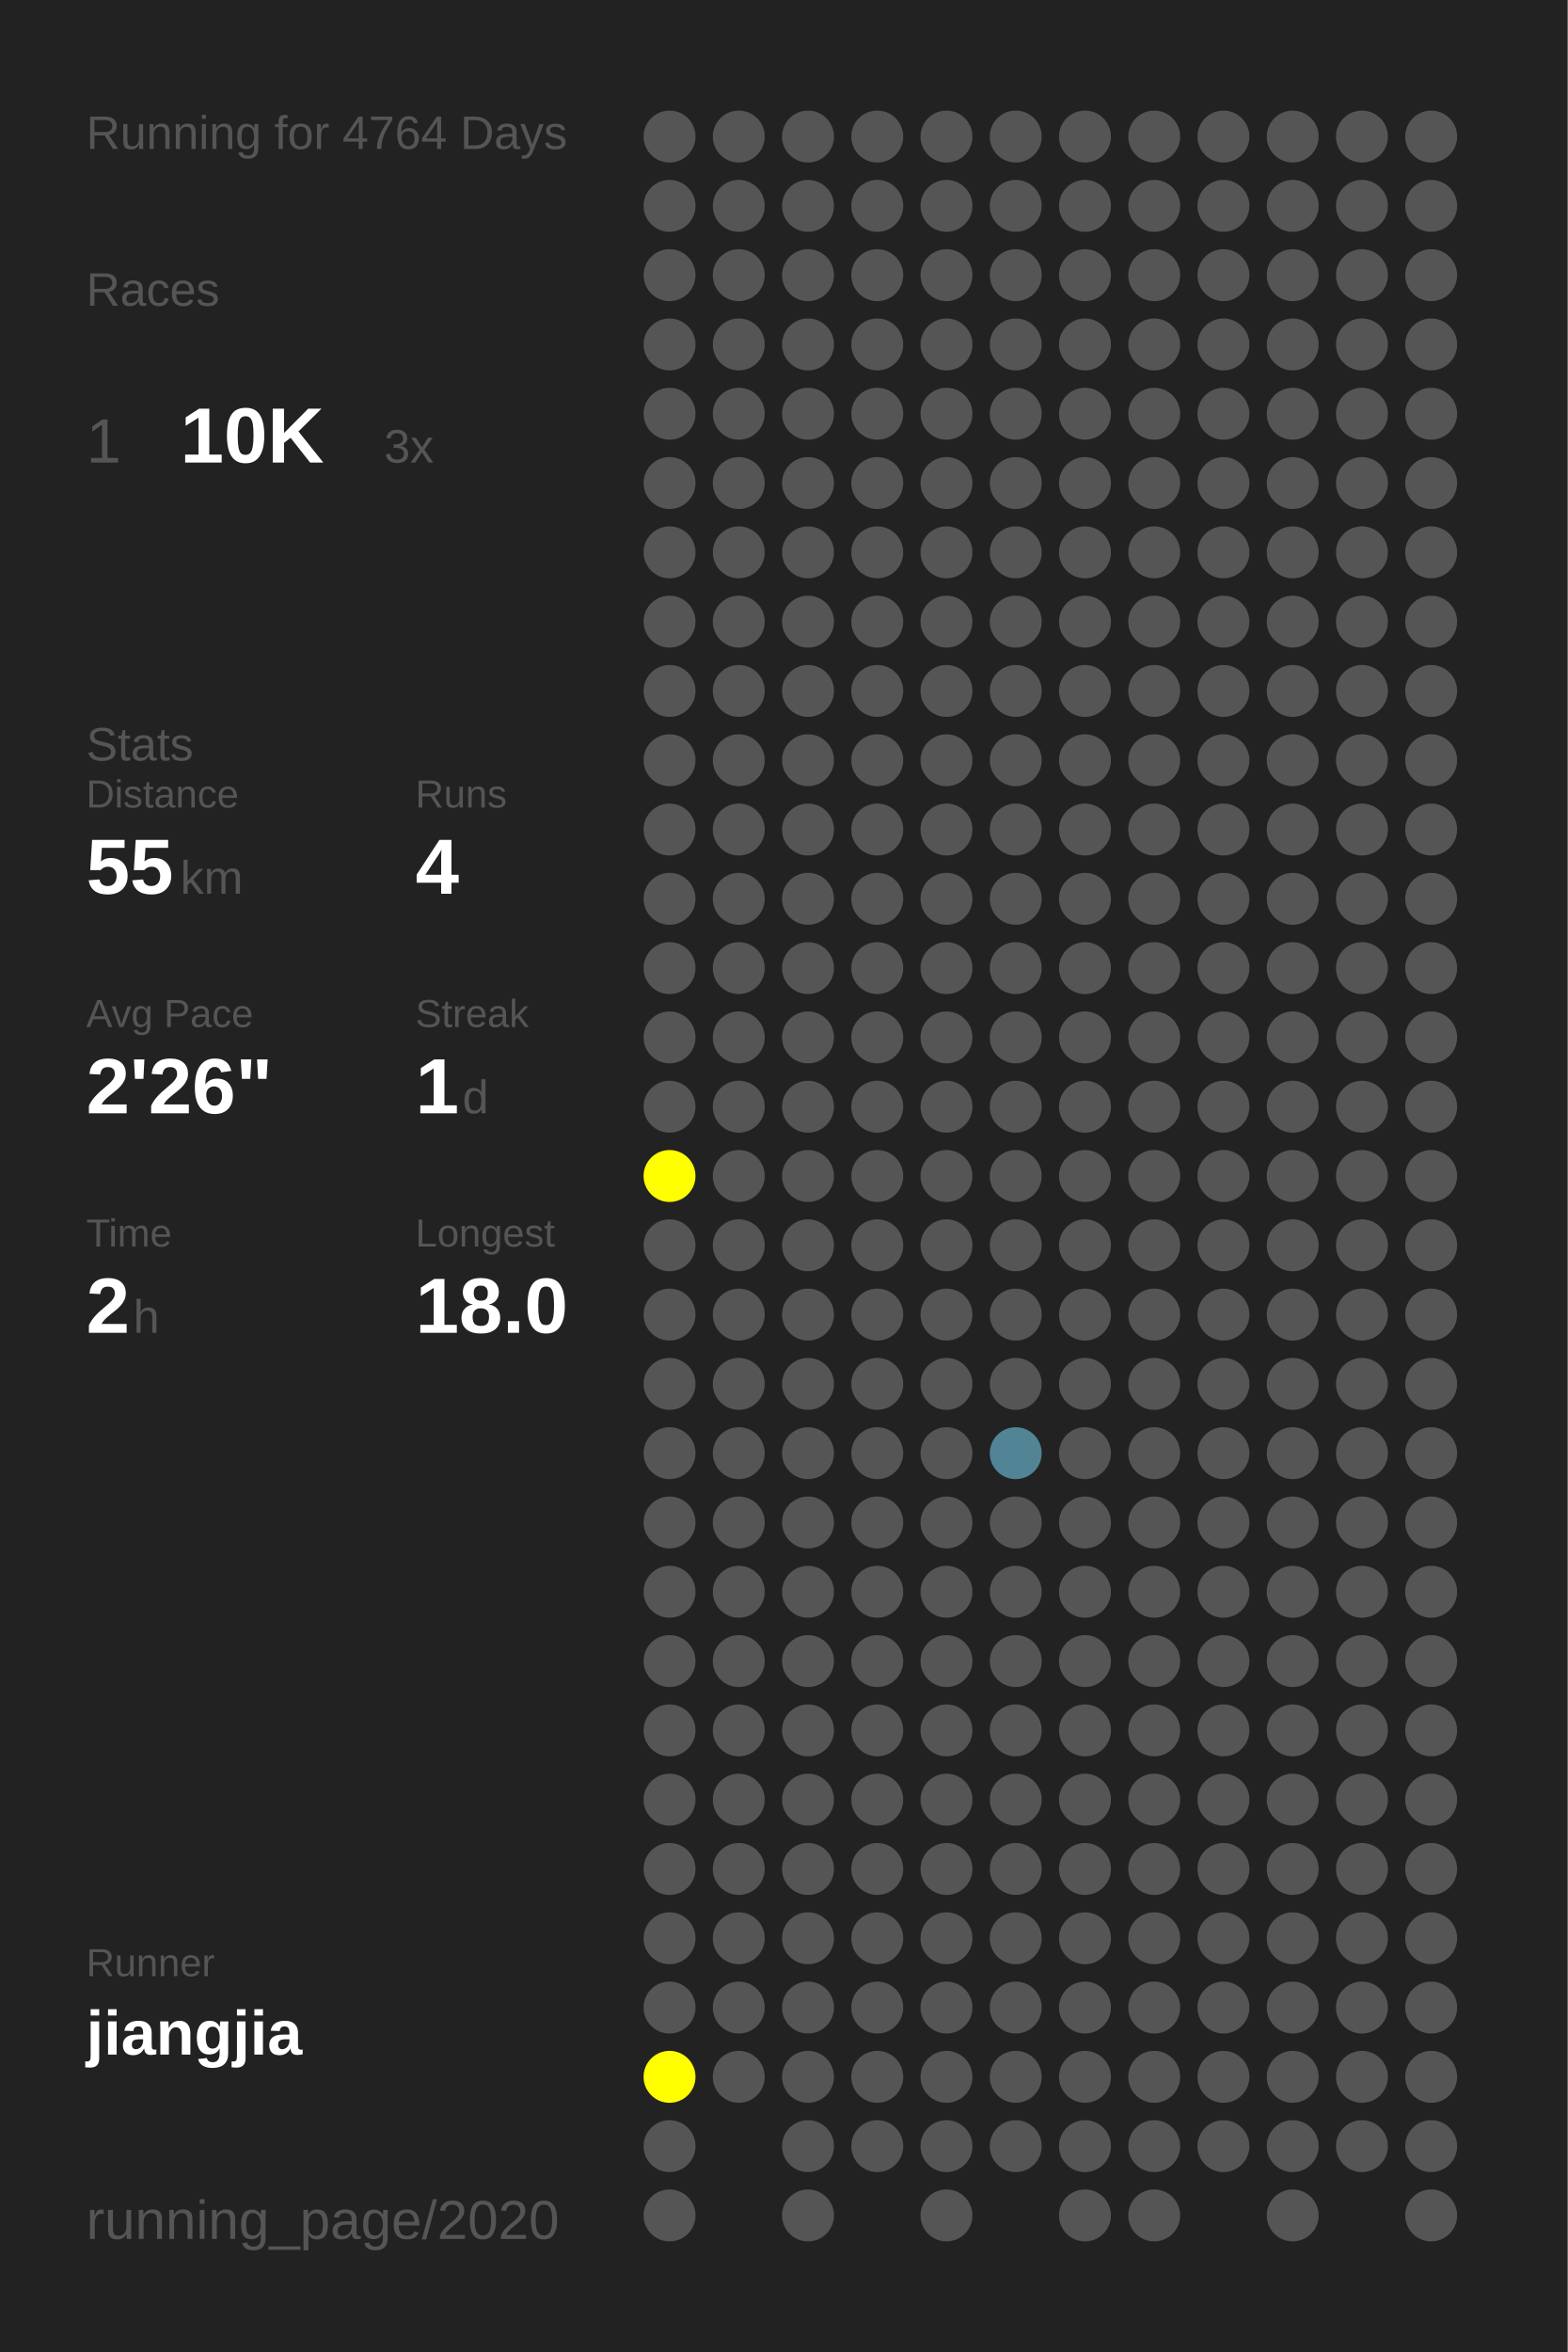
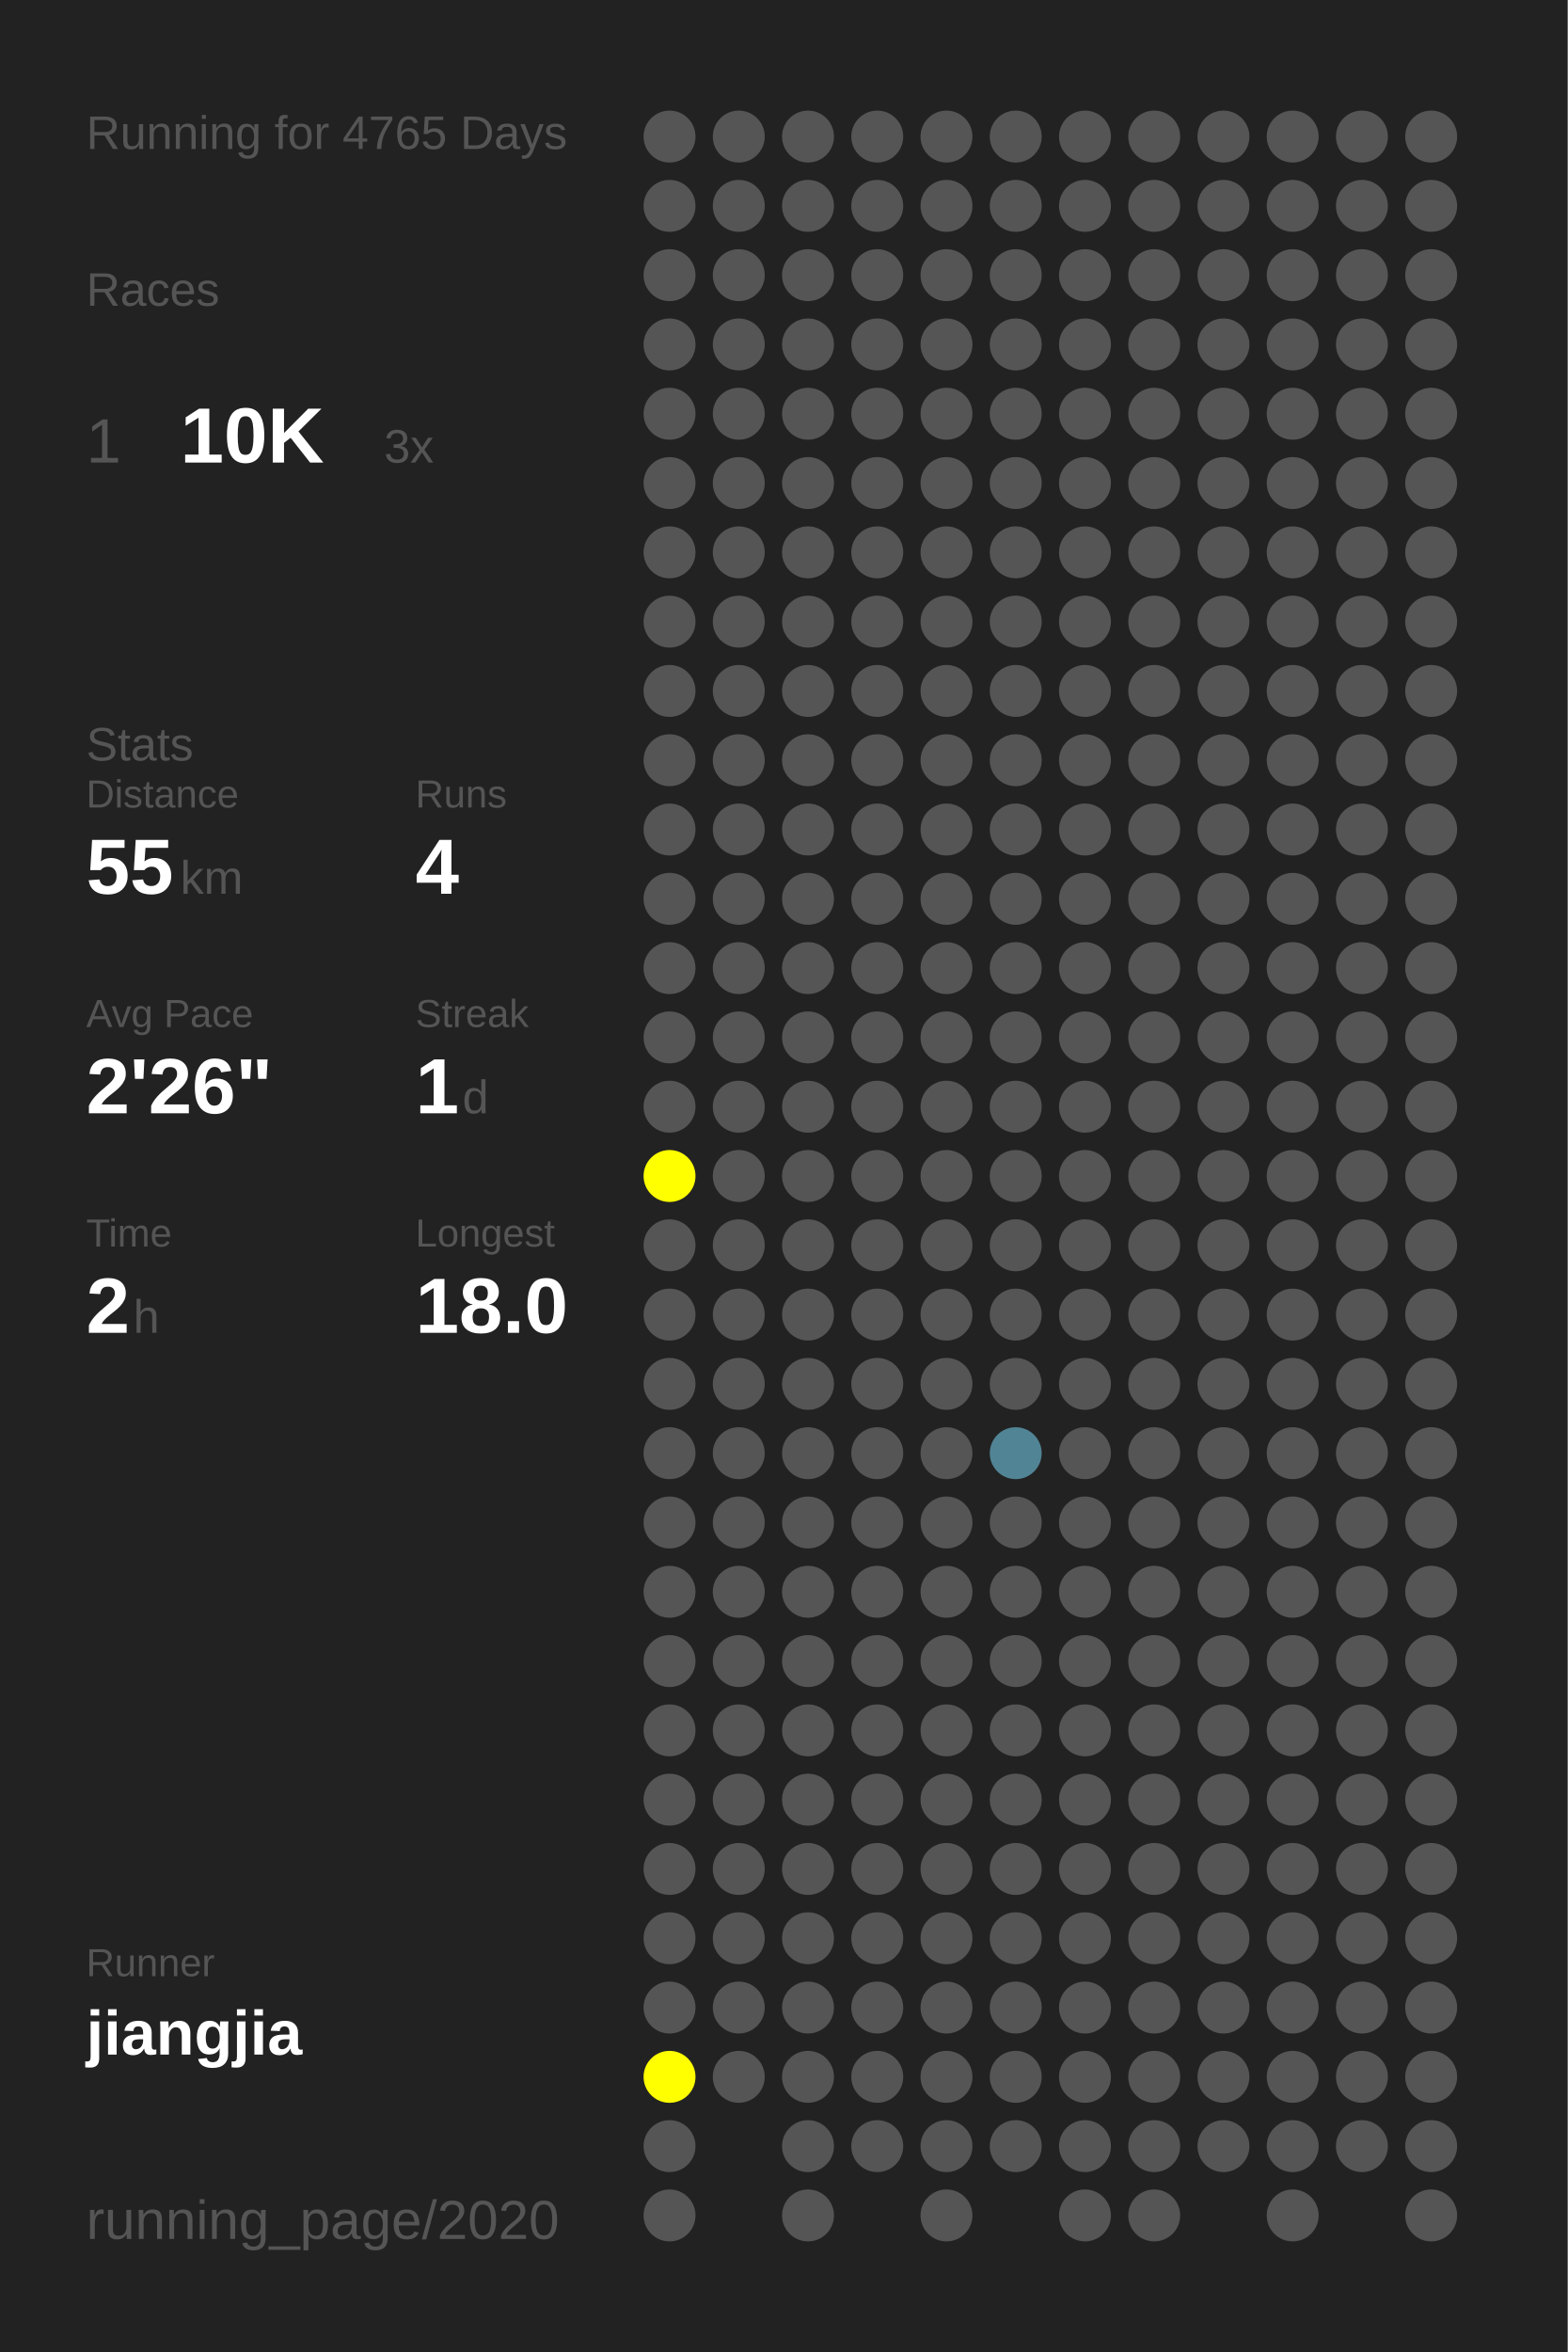
<svg xmlns="http://www.w3.org/2000/svg" baseProfile="full" height="300mm" version="1.1" viewBox="0,0,200,300" width="200mm">
  <defs />
  <rect fill="#222222" height="300" width="200" x="0" y="0" />
-   <text fill="#555555" style="font-size:6px; font-family:Arial;" x="11" y="19">Running for 4764 Days</text>
+   <text fill="#555555" style="font-size:6px; font-family:Arial;" x="11" y="19">Running for 4765 Days</text>
  <text fill="#555555" style="font-size:6px; font-family:Arial;" x="11" y="39">Races</text>
  <text fill="#555555" style="font-size:8px; font-family:Arial;" x="11" y="59">1</text>
  <text fill="#FFFFFF" style="font-size:10px; font-family:Arial; font-weight:bold;" x="23" y="59">10K</text>
  <text fill="#555555" style="font-size:6px; font-family:Arial;" x="49" y="59">3x</text>
  <text fill="#555555" style="font-size:6px; font-family:Arial;" x="11" y="97">Stats</text>
  <text fill="#555555" style="font-size:5px; font-family:Arial;" x="11" y="103">Distance</text>
  <text fill="#FFFFFF" style="font-size:10px; font-family:Arial; font-weight:bold;" x="11" y="114">55</text>
  <text fill="#555555" style="font-size:6px; font-family:Arial;" x="23" y="114">km</text>
  <text fill="#555555" style="font-size:5px; font-family:Arial;" x="53" y="103">Runs</text>
  <text fill="#FFFFFF" style="font-size:10px; font-family:Arial; font-weight:bold;" x="53" y="114">4</text>
  <text fill="#555555" style="font-size:5px; font-family:Arial;" x="11" y="131">Avg Pace</text>
  <text fill="#FFFFFF" style="font-size:10px; font-family:Arial; font-weight:bold;" x="11" y="142">2'26"</text>
  <text fill="#555555" style="font-size:5px; font-family:Arial;" x="53" y="131">Streak</text>
  <text fill="#FFFFFF" style="font-size:10px; font-family:Arial; font-weight:bold;" x="53" y="142">1</text>
  <text fill="#555555" style="font-size:6px; font-family:Arial;" x="59" y="142">d</text>
  <text fill="#555555" style="font-size:5px; font-family:Arial;" x="11" y="159">Time</text>
  <text fill="#FFFFFF" style="font-size:10px; font-family:Arial; font-weight:bold;" x="11" y="170">2</text>
  <text fill="#555555" style="font-size:6px; font-family:Arial;" x="17" y="170">h</text>
  <text fill="#555555" style="font-size:5px; font-family:Arial;" x="53" y="159">Longest</text>
  <text fill="#FFFFFF" style="font-size:10px; font-family:Arial; font-weight:bold;" x="53" y="170">18.0</text>
  <text fill="#555555" style="font-size:5px; font-family:Arial;" x="11" y="252.065">Runner</text>
  <text fill="#FFFFFF" style="font-size:8px; font-family:Arial; font-weight:bold;" x="11" y="262.065">jiangjia</text>
  <text fill="#555555" style="font-size:7px; font-family:Arial;" x="11" y="285.581">running_page/2020</text>
  <circle cx="85.417" cy="17.419" fill="#555555" r="3.312" />
  <circle cx="85.417" cy="26.258" fill="#555555" r="3.312" />
  <circle cx="85.417" cy="35.097" fill="#555555" r="3.312" />
  <circle cx="85.417" cy="43.935" fill="#555555" r="3.312" />
  <circle cx="85.417" cy="52.774" fill="#555555" r="3.312" />
  <circle cx="85.417" cy="61.613" fill="#555555" r="3.312" />
  <circle cx="85.417" cy="70.452" fill="#555555" r="3.312" />
  <circle cx="85.417" cy="79.29" fill="#555555" r="3.312" />
  <circle cx="85.417" cy="88.129" fill="#555555" r="3.312" />
  <circle cx="85.417" cy="96.968" fill="#555555" r="3.312" />
  <circle cx="85.417" cy="105.806" fill="#555555" r="3.312" />
  <circle cx="85.417" cy="114.645" fill="#555555" r="3.312" />
  <circle cx="85.417" cy="123.484" fill="#555555" r="3.312" />
  <circle cx="85.417" cy="132.323" fill="#555555" r="3.312" />
  <circle cx="85.417" cy="141.161" fill="#555555" r="3.312" />
  <circle cx="85.417" cy="150" fill="#FFFF00" r="3.312" />
  <circle cx="85.417" cy="158.839" fill="#555555" r="3.312" />
  <circle cx="85.417" cy="167.677" fill="#555555" r="3.312" />
  <circle cx="85.417" cy="176.516" fill="#555555" r="3.312" />
  <circle cx="85.417" cy="185.355" fill="#555555" r="3.312" />
  <circle cx="85.417" cy="194.194" fill="#555555" r="3.312" />
  <circle cx="85.417" cy="203.032" fill="#555555" r="3.312" />
  <circle cx="85.417" cy="211.871" fill="#555555" r="3.312" />
  <circle cx="85.417" cy="220.71" fill="#555555" r="3.312" />
  <circle cx="85.417" cy="229.548" fill="#555555" r="3.312" />
  <circle cx="85.417" cy="238.387" fill="#555555" r="3.312" />
  <circle cx="85.417" cy="247.226" fill="#555555" r="3.312" />
  <circle cx="85.417" cy="256.065" fill="#555555" r="3.312" />
  <circle cx="85.417" cy="264.903" fill="#FFFF00" r="3.312" />
  <circle cx="85.417" cy="273.742" fill="#555555" r="3.312" />
  <circle cx="85.417" cy="282.581" fill="#555555" r="3.312" />
  <circle cx="94.25" cy="17.419" fill="#555555" r="3.312" />
  <circle cx="94.25" cy="26.258" fill="#555555" r="3.312" />
  <circle cx="94.25" cy="35.097" fill="#555555" r="3.312" />
  <circle cx="94.25" cy="43.935" fill="#555555" r="3.312" />
  <circle cx="94.25" cy="52.774" fill="#555555" r="3.312" />
  <circle cx="94.25" cy="61.613" fill="#555555" r="3.312" />
  <circle cx="94.25" cy="70.452" fill="#555555" r="3.312" />
  <circle cx="94.25" cy="79.29" fill="#555555" r="3.312" />
  <circle cx="94.25" cy="88.129" fill="#555555" r="3.312" />
  <circle cx="94.25" cy="96.968" fill="#555555" r="3.312" />
  <circle cx="94.25" cy="105.806" fill="#555555" r="3.312" />
  <circle cx="94.25" cy="114.645" fill="#555555" r="3.312" />
  <circle cx="94.25" cy="123.484" fill="#555555" r="3.312" />
  <circle cx="94.25" cy="132.323" fill="#555555" r="3.312" />
  <circle cx="94.25" cy="141.161" fill="#555555" r="3.312" />
  <circle cx="94.25" cy="150" fill="#555555" r="3.312" />
  <circle cx="94.25" cy="158.839" fill="#555555" r="3.312" />
  <circle cx="94.25" cy="167.677" fill="#555555" r="3.312" />
  <circle cx="94.25" cy="176.516" fill="#555555" r="3.312" />
  <circle cx="94.25" cy="185.355" fill="#555555" r="3.312" />
  <circle cx="94.25" cy="194.194" fill="#555555" r="3.312" />
  <circle cx="94.25" cy="203.032" fill="#555555" r="3.312" />
  <circle cx="94.25" cy="211.871" fill="#555555" r="3.312" />
  <circle cx="94.25" cy="220.71" fill="#555555" r="3.312" />
  <circle cx="94.25" cy="229.548" fill="#555555" r="3.312" />
  <circle cx="94.25" cy="238.387" fill="#555555" r="3.312" />
  <circle cx="94.25" cy="247.226" fill="#555555" r="3.312" />
  <circle cx="94.25" cy="256.065" fill="#555555" r="3.312" />
  <circle cx="94.25" cy="264.903" fill="#555555" r="3.312" />
  <circle cx="103.083" cy="17.419" fill="#555555" r="3.312" />
  <circle cx="103.083" cy="26.258" fill="#555555" r="3.312" />
  <circle cx="103.083" cy="35.097" fill="#555555" r="3.312" />
  <circle cx="103.083" cy="43.935" fill="#555555" r="3.312" />
  <circle cx="103.083" cy="52.774" fill="#555555" r="3.312" />
  <circle cx="103.083" cy="61.613" fill="#555555" r="3.312" />
  <circle cx="103.083" cy="70.452" fill="#555555" r="3.312" />
  <circle cx="103.083" cy="79.29" fill="#555555" r="3.312" />
  <circle cx="103.083" cy="88.129" fill="#555555" r="3.312" />
  <circle cx="103.083" cy="96.968" fill="#555555" r="3.312" />
  <circle cx="103.083" cy="105.806" fill="#555555" r="3.312" />
  <circle cx="103.083" cy="114.645" fill="#555555" r="3.312" />
  <circle cx="103.083" cy="123.484" fill="#555555" r="3.312" />
  <circle cx="103.083" cy="132.323" fill="#555555" r="3.312" />
  <circle cx="103.083" cy="141.161" fill="#555555" r="3.312" />
  <circle cx="103.083" cy="150" fill="#555555" r="3.312" />
  <circle cx="103.083" cy="158.839" fill="#555555" r="3.312" />
  <circle cx="103.083" cy="167.677" fill="#555555" r="3.312" />
  <circle cx="103.083" cy="176.516" fill="#555555" r="3.312" />
  <circle cx="103.083" cy="185.355" fill="#555555" r="3.312" />
  <circle cx="103.083" cy="194.194" fill="#555555" r="3.312" />
  <circle cx="103.083" cy="203.032" fill="#555555" r="3.312" />
  <circle cx="103.083" cy="211.871" fill="#555555" r="3.312" />
  <circle cx="103.083" cy="220.71" fill="#555555" r="3.312" />
  <circle cx="103.083" cy="229.548" fill="#555555" r="3.312" />
  <circle cx="103.083" cy="238.387" fill="#555555" r="3.312" />
  <circle cx="103.083" cy="247.226" fill="#555555" r="3.312" />
  <circle cx="103.083" cy="256.065" fill="#555555" r="3.312" />
  <circle cx="103.083" cy="264.903" fill="#555555" r="3.312" />
  <circle cx="103.083" cy="273.742" fill="#555555" r="3.312" />
  <circle cx="103.083" cy="282.581" fill="#555555" r="3.312" />
  <circle cx="111.917" cy="17.419" fill="#555555" r="3.312" />
  <circle cx="111.917" cy="26.258" fill="#555555" r="3.312" />
  <circle cx="111.917" cy="35.097" fill="#555555" r="3.312" />
  <circle cx="111.917" cy="43.935" fill="#555555" r="3.312" />
  <circle cx="111.917" cy="52.774" fill="#555555" r="3.312" />
  <circle cx="111.917" cy="61.613" fill="#555555" r="3.312" />
  <circle cx="111.917" cy="70.452" fill="#555555" r="3.312" />
  <circle cx="111.917" cy="79.29" fill="#555555" r="3.312" />
  <circle cx="111.917" cy="88.129" fill="#555555" r="3.312" />
  <circle cx="111.917" cy="96.968" fill="#555555" r="3.312" />
  <circle cx="111.917" cy="105.806" fill="#555555" r="3.312" />
  <circle cx="111.917" cy="114.645" fill="#555555" r="3.312" />
  <circle cx="111.917" cy="123.484" fill="#555555" r="3.312" />
  <circle cx="111.917" cy="132.323" fill="#555555" r="3.312" />
  <circle cx="111.917" cy="141.161" fill="#555555" r="3.312" />
  <circle cx="111.917" cy="150" fill="#555555" r="3.312" />
  <circle cx="111.917" cy="158.839" fill="#555555" r="3.312" />
  <circle cx="111.917" cy="167.677" fill="#555555" r="3.312" />
  <circle cx="111.917" cy="176.516" fill="#555555" r="3.312" />
  <circle cx="111.917" cy="185.355" fill="#555555" r="3.312" />
  <circle cx="111.917" cy="194.194" fill="#555555" r="3.312" />
  <circle cx="111.917" cy="203.032" fill="#555555" r="3.312" />
  <circle cx="111.917" cy="211.871" fill="#555555" r="3.312" />
  <circle cx="111.917" cy="220.71" fill="#555555" r="3.312" />
  <circle cx="111.917" cy="229.548" fill="#555555" r="3.312" />
  <circle cx="111.917" cy="238.387" fill="#555555" r="3.312" />
  <circle cx="111.917" cy="247.226" fill="#555555" r="3.312" />
  <circle cx="111.917" cy="256.065" fill="#555555" r="3.312" />
  <circle cx="111.917" cy="264.903" fill="#555555" r="3.312" />
  <circle cx="111.917" cy="273.742" fill="#555555" r="3.312" />
  <circle cx="120.75" cy="17.419" fill="#555555" r="3.312" />
  <circle cx="120.75" cy="26.258" fill="#555555" r="3.312" />
  <circle cx="120.75" cy="35.097" fill="#555555" r="3.312" />
  <circle cx="120.75" cy="43.935" fill="#555555" r="3.312" />
  <circle cx="120.75" cy="52.774" fill="#555555" r="3.312" />
  <circle cx="120.75" cy="61.613" fill="#555555" r="3.312" />
  <circle cx="120.75" cy="70.452" fill="#555555" r="3.312" />
  <circle cx="120.75" cy="79.29" fill="#555555" r="3.312" />
  <circle cx="120.75" cy="88.129" fill="#555555" r="3.312" />
  <circle cx="120.75" cy="96.968" fill="#555555" r="3.312" />
  <circle cx="120.75" cy="105.806" fill="#555555" r="3.312" />
  <circle cx="120.75" cy="114.645" fill="#555555" r="3.312" />
  <circle cx="120.75" cy="123.484" fill="#555555" r="3.312" />
  <circle cx="120.75" cy="132.323" fill="#555555" r="3.312" />
  <circle cx="120.75" cy="141.161" fill="#555555" r="3.312" />
  <circle cx="120.75" cy="150" fill="#555555" r="3.312" />
  <circle cx="120.75" cy="158.839" fill="#555555" r="3.312" />
  <circle cx="120.75" cy="167.677" fill="#555555" r="3.312" />
  <circle cx="120.75" cy="176.516" fill="#555555" r="3.312" />
  <circle cx="120.75" cy="185.355" fill="#555555" r="3.312" />
  <circle cx="120.75" cy="194.194" fill="#555555" r="3.312" />
  <circle cx="120.75" cy="203.032" fill="#555555" r="3.312" />
  <circle cx="120.75" cy="211.871" fill="#555555" r="3.312" />
  <circle cx="120.75" cy="220.71" fill="#555555" r="3.312" />
  <circle cx="120.75" cy="229.548" fill="#555555" r="3.312" />
  <circle cx="120.75" cy="238.387" fill="#555555" r="3.312" />
  <circle cx="120.75" cy="247.226" fill="#555555" r="3.312" />
  <circle cx="120.75" cy="256.065" fill="#555555" r="3.312" />
  <circle cx="120.75" cy="264.903" fill="#555555" r="3.312" />
  <circle cx="120.75" cy="273.742" fill="#555555" r="3.312" />
  <circle cx="120.75" cy="282.581" fill="#555555" r="3.312" />
  <circle cx="129.583" cy="17.419" fill="#555555" r="3.312" />
  <circle cx="129.583" cy="26.258" fill="#555555" r="3.312" />
  <circle cx="129.583" cy="35.097" fill="#555555" r="3.312" />
  <circle cx="129.583" cy="43.935" fill="#555555" r="3.312" />
  <circle cx="129.583" cy="52.774" fill="#555555" r="3.312" />
  <circle cx="129.583" cy="61.613" fill="#555555" r="3.312" />
  <circle cx="129.583" cy="70.452" fill="#555555" r="3.312" />
  <circle cx="129.583" cy="79.29" fill="#555555" r="3.312" />
  <circle cx="129.583" cy="88.129" fill="#555555" r="3.312" />
  <circle cx="129.583" cy="96.968" fill="#555555" r="3.312" />
  <circle cx="129.583" cy="105.806" fill="#555555" r="3.312" />
  <circle cx="129.583" cy="114.645" fill="#555555" r="3.312" />
  <circle cx="129.583" cy="123.484" fill="#555555" r="3.312" />
  <circle cx="129.583" cy="132.323" fill="#555555" r="3.312" />
  <circle cx="129.583" cy="141.161" fill="#555555" r="3.312" />
  <circle cx="129.583" cy="150" fill="#555555" r="3.312" />
  <circle cx="129.583" cy="158.839" fill="#555555" r="3.312" />
  <circle cx="129.583" cy="167.677" fill="#555555" r="3.312" />
  <circle cx="129.583" cy="176.516" fill="#555555" r="3.312" />
  <circle cx="129.583" cy="185.355" fill="#518495" r="3.312" />
  <circle cx="129.583" cy="194.194" fill="#555555" r="3.312" />
  <circle cx="129.583" cy="203.032" fill="#555555" r="3.312" />
  <circle cx="129.583" cy="211.871" fill="#555555" r="3.312" />
  <circle cx="129.583" cy="220.71" fill="#555555" r="3.312" />
  <circle cx="129.583" cy="229.548" fill="#555555" r="3.312" />
  <circle cx="129.583" cy="238.387" fill="#555555" r="3.312" />
  <circle cx="129.583" cy="247.226" fill="#555555" r="3.312" />
  <circle cx="129.583" cy="256.065" fill="#555555" r="3.312" />
  <circle cx="129.583" cy="264.903" fill="#555555" r="3.312" />
  <circle cx="129.583" cy="273.742" fill="#555555" r="3.312" />
  <circle cx="138.417" cy="17.419" fill="#555555" r="3.312" />
  <circle cx="138.417" cy="26.258" fill="#555555" r="3.312" />
  <circle cx="138.417" cy="35.097" fill="#555555" r="3.312" />
  <circle cx="138.417" cy="43.935" fill="#555555" r="3.312" />
  <circle cx="138.417" cy="52.774" fill="#555555" r="3.312" />
  <circle cx="138.417" cy="61.613" fill="#555555" r="3.312" />
  <circle cx="138.417" cy="70.452" fill="#555555" r="3.312" />
  <circle cx="138.417" cy="79.29" fill="#555555" r="3.312" />
  <circle cx="138.417" cy="88.129" fill="#555555" r="3.312" />
  <circle cx="138.417" cy="96.968" fill="#555555" r="3.312" />
  <circle cx="138.417" cy="105.806" fill="#555555" r="3.312" />
  <circle cx="138.417" cy="114.645" fill="#555555" r="3.312" />
  <circle cx="138.417" cy="123.484" fill="#555555" r="3.312" />
  <circle cx="138.417" cy="132.323" fill="#555555" r="3.312" />
  <circle cx="138.417" cy="141.161" fill="#555555" r="3.312" />
  <circle cx="138.417" cy="150" fill="#555555" r="3.312" />
  <circle cx="138.417" cy="158.839" fill="#555555" r="3.312" />
  <circle cx="138.417" cy="167.677" fill="#555555" r="3.312" />
  <circle cx="138.417" cy="176.516" fill="#555555" r="3.312" />
  <circle cx="138.417" cy="185.355" fill="#555555" r="3.312" />
  <circle cx="138.417" cy="194.194" fill="#555555" r="3.312" />
  <circle cx="138.417" cy="203.032" fill="#555555" r="3.312" />
  <circle cx="138.417" cy="211.871" fill="#555555" r="3.312" />
  <circle cx="138.417" cy="220.71" fill="#555555" r="3.312" />
  <circle cx="138.417" cy="229.548" fill="#555555" r="3.312" />
  <circle cx="138.417" cy="238.387" fill="#555555" r="3.312" />
  <circle cx="138.417" cy="247.226" fill="#555555" r="3.312" />
  <circle cx="138.417" cy="256.065" fill="#555555" r="3.312" />
  <circle cx="138.417" cy="264.903" fill="#555555" r="3.312" />
  <circle cx="138.417" cy="273.742" fill="#555555" r="3.312" />
  <circle cx="138.417" cy="282.581" fill="#555555" r="3.312" />
  <circle cx="147.25" cy="17.419" fill="#555555" r="3.312" />
  <circle cx="147.25" cy="26.258" fill="#555555" r="3.312" />
  <circle cx="147.25" cy="35.097" fill="#555555" r="3.312" />
  <circle cx="147.25" cy="43.935" fill="#555555" r="3.312" />
  <circle cx="147.25" cy="52.774" fill="#555555" r="3.312" />
  <circle cx="147.25" cy="61.613" fill="#555555" r="3.312" />
  <circle cx="147.25" cy="70.452" fill="#555555" r="3.312" />
  <circle cx="147.25" cy="79.29" fill="#555555" r="3.312" />
  <circle cx="147.25" cy="88.129" fill="#555555" r="3.312" />
  <circle cx="147.25" cy="96.968" fill="#555555" r="3.312" />
  <circle cx="147.25" cy="105.806" fill="#555555" r="3.312" />
  <circle cx="147.25" cy="114.645" fill="#555555" r="3.312" />
  <circle cx="147.25" cy="123.484" fill="#555555" r="3.312" />
  <circle cx="147.25" cy="132.323" fill="#555555" r="3.312" />
  <circle cx="147.25" cy="141.161" fill="#555555" r="3.312" />
  <circle cx="147.25" cy="150" fill="#555555" r="3.312" />
  <circle cx="147.25" cy="158.839" fill="#555555" r="3.312" />
  <circle cx="147.25" cy="167.677" fill="#555555" r="3.312" />
  <circle cx="147.25" cy="176.516" fill="#555555" r="3.312" />
  <circle cx="147.25" cy="185.355" fill="#555555" r="3.312" />
  <circle cx="147.25" cy="194.194" fill="#555555" r="3.312" />
  <circle cx="147.25" cy="203.032" fill="#555555" r="3.312" />
  <circle cx="147.25" cy="211.871" fill="#555555" r="3.312" />
  <circle cx="147.25" cy="220.71" fill="#555555" r="3.312" />
  <circle cx="147.25" cy="229.548" fill="#555555" r="3.312" />
  <circle cx="147.25" cy="238.387" fill="#555555" r="3.312" />
  <circle cx="147.25" cy="247.226" fill="#555555" r="3.312" />
  <circle cx="147.25" cy="256.065" fill="#555555" r="3.312" />
  <circle cx="147.25" cy="264.903" fill="#555555" r="3.312" />
  <circle cx="147.25" cy="273.742" fill="#555555" r="3.312" />
  <circle cx="147.25" cy="282.581" fill="#555555" r="3.312" />
  <circle cx="156.083" cy="17.419" fill="#555555" r="3.312" />
  <circle cx="156.083" cy="26.258" fill="#555555" r="3.312" />
  <circle cx="156.083" cy="35.097" fill="#555555" r="3.312" />
  <circle cx="156.083" cy="43.935" fill="#555555" r="3.312" />
  <circle cx="156.083" cy="52.774" fill="#555555" r="3.312" />
  <circle cx="156.083" cy="61.613" fill="#555555" r="3.312" />
  <circle cx="156.083" cy="70.452" fill="#555555" r="3.312" />
  <circle cx="156.083" cy="79.29" fill="#555555" r="3.312" />
  <circle cx="156.083" cy="88.129" fill="#555555" r="3.312" />
  <circle cx="156.083" cy="96.968" fill="#555555" r="3.312" />
  <circle cx="156.083" cy="105.806" fill="#555555" r="3.312" />
  <circle cx="156.083" cy="114.645" fill="#555555" r="3.312" />
  <circle cx="156.083" cy="123.484" fill="#555555" r="3.312" />
  <circle cx="156.083" cy="132.323" fill="#555555" r="3.312" />
  <circle cx="156.083" cy="141.161" fill="#555555" r="3.312" />
  <circle cx="156.083" cy="150" fill="#555555" r="3.312" />
  <circle cx="156.083" cy="158.839" fill="#555555" r="3.312" />
  <circle cx="156.083" cy="167.677" fill="#555555" r="3.312" />
  <circle cx="156.083" cy="176.516" fill="#555555" r="3.312" />
  <circle cx="156.083" cy="185.355" fill="#555555" r="3.312" />
  <circle cx="156.083" cy="194.194" fill="#555555" r="3.312" />
  <circle cx="156.083" cy="203.032" fill="#555555" r="3.312" />
  <circle cx="156.083" cy="211.871" fill="#555555" r="3.312" />
  <circle cx="156.083" cy="220.71" fill="#555555" r="3.312" />
  <circle cx="156.083" cy="229.548" fill="#555555" r="3.312" />
  <circle cx="156.083" cy="238.387" fill="#555555" r="3.312" />
  <circle cx="156.083" cy="247.226" fill="#555555" r="3.312" />
  <circle cx="156.083" cy="256.065" fill="#555555" r="3.312" />
  <circle cx="156.083" cy="264.903" fill="#555555" r="3.312" />
  <circle cx="156.083" cy="273.742" fill="#555555" r="3.312" />
  <circle cx="164.917" cy="17.419" fill="#555555" r="3.312" />
  <circle cx="164.917" cy="26.258" fill="#555555" r="3.312" />
  <circle cx="164.917" cy="35.097" fill="#555555" r="3.312" />
  <circle cx="164.917" cy="43.935" fill="#555555" r="3.312" />
  <circle cx="164.917" cy="52.774" fill="#555555" r="3.312" />
  <circle cx="164.917" cy="61.613" fill="#555555" r="3.312" />
  <circle cx="164.917" cy="70.452" fill="#555555" r="3.312" />
  <circle cx="164.917" cy="79.29" fill="#555555" r="3.312" />
  <circle cx="164.917" cy="88.129" fill="#555555" r="3.312" />
  <circle cx="164.917" cy="96.968" fill="#555555" r="3.312" />
  <circle cx="164.917" cy="105.806" fill="#555555" r="3.312" />
  <circle cx="164.917" cy="114.645" fill="#555555" r="3.312" />
  <circle cx="164.917" cy="123.484" fill="#555555" r="3.312" />
  <circle cx="164.917" cy="132.323" fill="#555555" r="3.312" />
  <circle cx="164.917" cy="141.161" fill="#555555" r="3.312" />
  <circle cx="164.917" cy="150" fill="#555555" r="3.312" />
  <circle cx="164.917" cy="158.839" fill="#555555" r="3.312" />
  <circle cx="164.917" cy="167.677" fill="#555555" r="3.312" />
  <circle cx="164.917" cy="176.516" fill="#555555" r="3.312" />
  <circle cx="164.917" cy="185.355" fill="#555555" r="3.312" />
  <circle cx="164.917" cy="194.194" fill="#555555" r="3.312" />
  <circle cx="164.917" cy="203.032" fill="#555555" r="3.312" />
  <circle cx="164.917" cy="211.871" fill="#555555" r="3.312" />
  <circle cx="164.917" cy="220.71" fill="#555555" r="3.312" />
  <circle cx="164.917" cy="229.548" fill="#555555" r="3.312" />
  <circle cx="164.917" cy="238.387" fill="#555555" r="3.312" />
  <circle cx="164.917" cy="247.226" fill="#555555" r="3.312" />
  <circle cx="164.917" cy="256.065" fill="#555555" r="3.312" />
  <circle cx="164.917" cy="264.903" fill="#555555" r="3.312" />
  <circle cx="164.917" cy="273.742" fill="#555555" r="3.312" />
  <circle cx="164.917" cy="282.581" fill="#555555" r="3.312" />
  <circle cx="173.75" cy="17.419" fill="#555555" r="3.312" />
  <circle cx="173.75" cy="26.258" fill="#555555" r="3.312" />
  <circle cx="173.75" cy="35.097" fill="#555555" r="3.312" />
  <circle cx="173.75" cy="43.935" fill="#555555" r="3.312" />
  <circle cx="173.75" cy="52.774" fill="#555555" r="3.312" />
  <circle cx="173.75" cy="61.613" fill="#555555" r="3.312" />
  <circle cx="173.75" cy="70.452" fill="#555555" r="3.312" />
  <circle cx="173.75" cy="79.29" fill="#555555" r="3.312" />
  <circle cx="173.75" cy="88.129" fill="#555555" r="3.312" />
  <circle cx="173.75" cy="96.968" fill="#555555" r="3.312" />
  <circle cx="173.75" cy="105.806" fill="#555555" r="3.312" />
  <circle cx="173.75" cy="114.645" fill="#555555" r="3.312" />
  <circle cx="173.75" cy="123.484" fill="#555555" r="3.312" />
  <circle cx="173.75" cy="132.323" fill="#555555" r="3.312" />
  <circle cx="173.75" cy="141.161" fill="#555555" r="3.312" />
  <circle cx="173.75" cy="150" fill="#555555" r="3.312" />
  <circle cx="173.75" cy="158.839" fill="#555555" r="3.312" />
  <circle cx="173.75" cy="167.677" fill="#555555" r="3.312" />
  <circle cx="173.75" cy="176.516" fill="#555555" r="3.312" />
  <circle cx="173.75" cy="185.355" fill="#555555" r="3.312" />
  <circle cx="173.75" cy="194.194" fill="#555555" r="3.312" />
  <circle cx="173.75" cy="203.032" fill="#555555" r="3.312" />
  <circle cx="173.75" cy="211.871" fill="#555555" r="3.312" />
  <circle cx="173.75" cy="220.71" fill="#555555" r="3.312" />
  <circle cx="173.75" cy="229.548" fill="#555555" r="3.312" />
  <circle cx="173.75" cy="238.387" fill="#555555" r="3.312" />
  <circle cx="173.75" cy="247.226" fill="#555555" r="3.312" />
  <circle cx="173.75" cy="256.065" fill="#555555" r="3.312" />
  <circle cx="173.75" cy="264.903" fill="#555555" r="3.312" />
  <circle cx="173.75" cy="273.742" fill="#555555" r="3.312" />
  <circle cx="182.583" cy="17.419" fill="#555555" r="3.312" />
  <circle cx="182.583" cy="26.258" fill="#555555" r="3.312" />
  <circle cx="182.583" cy="35.097" fill="#555555" r="3.312" />
  <circle cx="182.583" cy="43.935" fill="#555555" r="3.312" />
  <circle cx="182.583" cy="52.774" fill="#555555" r="3.312" />
  <circle cx="182.583" cy="61.613" fill="#555555" r="3.312" />
  <circle cx="182.583" cy="70.452" fill="#555555" r="3.312" />
  <circle cx="182.583" cy="79.29" fill="#555555" r="3.312" />
  <circle cx="182.583" cy="88.129" fill="#555555" r="3.312" />
  <circle cx="182.583" cy="96.968" fill="#555555" r="3.312" />
  <circle cx="182.583" cy="105.806" fill="#555555" r="3.312" />
  <circle cx="182.583" cy="114.645" fill="#555555" r="3.312" />
  <circle cx="182.583" cy="123.484" fill="#555555" r="3.312" />
  <circle cx="182.583" cy="132.323" fill="#555555" r="3.312" />
  <circle cx="182.583" cy="141.161" fill="#555555" r="3.312" />
  <circle cx="182.583" cy="150" fill="#555555" r="3.312" />
  <circle cx="182.583" cy="158.839" fill="#555555" r="3.312" />
  <circle cx="182.583" cy="167.677" fill="#555555" r="3.312" />
  <circle cx="182.583" cy="176.516" fill="#555555" r="3.312" />
  <circle cx="182.583" cy="185.355" fill="#555555" r="3.312" />
  <circle cx="182.583" cy="194.194" fill="#555555" r="3.312" />
  <circle cx="182.583" cy="203.032" fill="#555555" r="3.312" />
  <circle cx="182.583" cy="211.871" fill="#555555" r="3.312" />
  <circle cx="182.583" cy="220.71" fill="#555555" r="3.312" />
  <circle cx="182.583" cy="229.548" fill="#555555" r="3.312" />
  <circle cx="182.583" cy="238.387" fill="#555555" r="3.312" />
  <circle cx="182.583" cy="247.226" fill="#555555" r="3.312" />
  <circle cx="182.583" cy="256.065" fill="#555555" r="3.312" />
  <circle cx="182.583" cy="264.903" fill="#555555" r="3.312" />
  <circle cx="182.583" cy="273.742" fill="#555555" r="3.312" />
  <circle cx="182.583" cy="282.581" fill="#555555" r="3.312" />
</svg>
